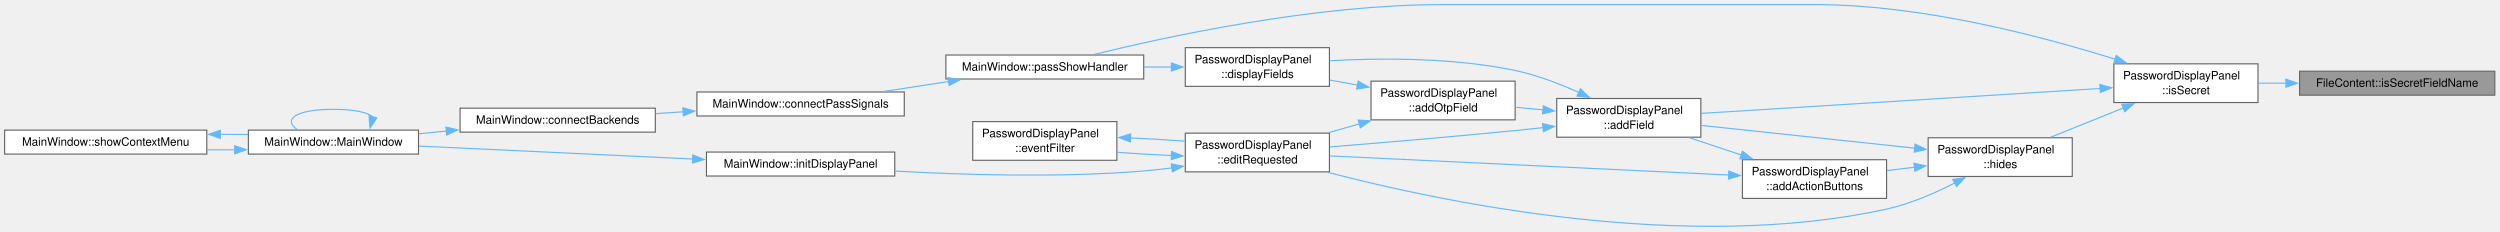
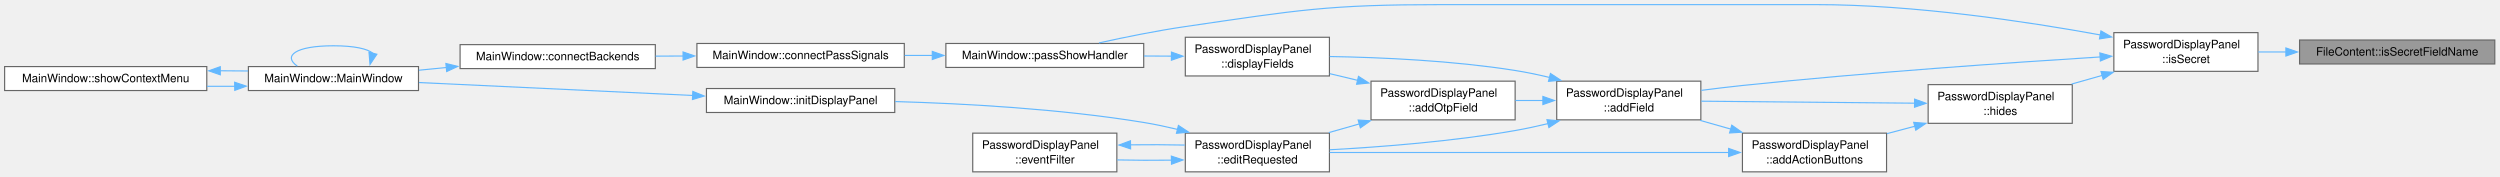
- <svg xmlns="http://www.w3.org/2000/svg" xmlns:xlink="http://www.w3.org/1999/xlink" width="2164pt" height="200pt" viewBox="0.00 0.00 2164.00 200.00">
-   <g id="page0,1_graph0" class="graph" transform="scale(1 1) rotate(0) translate(4 196.19)">
+ <svg xmlns="http://www.w3.org/2000/svg" xmlns:xlink="http://www.w3.org/1999/xlink" width="2164pt" height="153pt" viewBox="0.00 0.00 2164.00 153.00">
+   <g id="page0,1_graph0" class="graph" transform="scale(1 1) rotate(0) translate(4 148.75)">
    <g id="Node000001" class="node">
      <g id="a_Node000001">
        <a xlink:title="Whether a field name names a secret: one of secrets occurs in it as whole words, compared case-insens...">
-           <polygon fill="#999999" stroke="#666666" points="2155.5,-134.56 1986.5,-134.56 1986.5,-113.81 2155.5,-113.81 2155.5,-134.56" />
-           <text xml:space="preserve" text-anchor="middle" x="2071" y="-121.06" font-family="Helvetica,sans-Serif" font-size="10.00">FileContent::isSecretFieldName</text>
+           <polygon fill="#999999" stroke="#666666" points="2155.5,-114.12 1986.5,-114.12 1986.5,-93.38 2155.5,-93.38 2155.5,-114.12" />
+           <text xml:space="preserve" text-anchor="middle" x="2071" y="-100.62" font-family="Helvetica,sans-Serif" font-size="10.00">FileContent::isSecretFieldName</text>
        </a>
      </g>
    </g>
    <g id="Node000002" class="node">
      <g id="a_Node000002">
        <a xlink:href="class_password_display_panel.html#a05afd2d04c8c317910fb04b0c53cdb4a" target="_top" xlink:title="Whether a field is a secret &quot;Hide password&quot; hides: one a template marks (setMarkedSecrets()),...">
-           <polygon fill="white" stroke="#666666" points="1950.5,-140.94 1825.75,-140.94 1825.75,-107.44 1950.5,-107.44 1950.5,-140.94" />
-           <text xml:space="preserve" text-anchor="start" x="1833.75" y="-127.44" font-family="Helvetica,sans-Serif" font-size="10.00">PasswordDisplayPanel</text>
-           <text xml:space="preserve" text-anchor="middle" x="1888.12" y="-114.69" font-family="Helvetica,sans-Serif" font-size="10.00">::isSecret</text>
+           <polygon fill="white" stroke="#666666" points="1950.5,-120.5 1825.75,-120.5 1825.75,-87 1950.5,-87 1950.5,-120.5" />
+           <text xml:space="preserve" text-anchor="start" x="1833.75" y="-107" font-family="Helvetica,sans-Serif" font-size="10.00">PasswordDisplayPanel</text>
+           <text xml:space="preserve" text-anchor="middle" x="1888.12" y="-94.25" font-family="Helvetica,sans-Serif" font-size="10.00">::isSecret</text>
        </a>
      </g>
    </g>
    <g id="edge1_Node000001_Node000002" class="edge">
      <g id="a_edge1_Node000001_Node000002">
        <a xlink:title=" ">
-           <path fill="none" stroke="#63b8ff" d="M1974.71,-124.19C1966.59,-124.19 1958.54,-124.19 1950.79,-124.19" />
-           <polygon fill="#63b8ff" stroke="#63b8ff" points="1974.67,-127.69 1984.67,-124.19 1974.67,-120.69 1974.67,-127.69" />
+           <path fill="none" stroke="#63b8ff" d="M1974.71,-103.75C1966.59,-103.75 1958.54,-103.75 1950.79,-103.75" />
+           <polygon fill="#63b8ff" stroke="#63b8ff" points="1974.67,-107.25 1984.67,-103.75 1974.67,-100.25 1974.67,-107.25" />
        </a>
      </g>
    </g>
    <g id="Node000003" class="node">
      <g id="a_Node000003">
        <a xlink:href="class_password_display_panel.html#a63f3df891d869b0cc854ebb652b8ade7" target="_top" xlink:title="Render one name: value row: action buttons, then the value either behind the eye button (see hides())...">
-           <polygon fill="white" stroke="#666666" points="1468.25,-110.94 1343.5,-110.94 1343.5,-77.44 1468.25,-77.44 1468.25,-110.94" />
-           <text xml:space="preserve" text-anchor="start" x="1351.5" y="-97.44" font-family="Helvetica,sans-Serif" font-size="10.00">PasswordDisplayPanel</text>
-           <text xml:space="preserve" text-anchor="middle" x="1405.88" y="-84.69" font-family="Helvetica,sans-Serif" font-size="10.00">::addField</text>
+           <polygon fill="white" stroke="#666666" points="1468.25,-78.5 1343.5,-78.5 1343.5,-45 1468.25,-45 1468.25,-78.5" />
+           <text xml:space="preserve" text-anchor="start" x="1351.5" y="-65" font-family="Helvetica,sans-Serif" font-size="10.00">PasswordDisplayPanel</text>
+           <text xml:space="preserve" text-anchor="middle" x="1405.88" y="-52.25" font-family="Helvetica,sans-Serif" font-size="10.00">::addField</text>
        </a>
      </g>
    </g>
    <g id="edge2_Node000002_Node000003" class="edge">
      <g id="a_edge2_Node000002_Node000003">
        <a xlink:title=" ">
-           <path fill="none" stroke="#63b8ff" d="M1813.87,-119.61C1719.42,-113.71 1556.83,-103.55 1468.44,-98.03" />
-           <polygon fill="#63b8ff" stroke="#63b8ff" points="1813.61,-123.1 1823.81,-120.23 1814.05,-116.12 1813.61,-123.1" />
+           <path fill="none" stroke="#63b8ff" d="M1814.34,-99.48C1737.23,-94.66 1611.99,-86.01 1504.25,-74.75 1492.72,-73.54 1480.44,-72.06 1468.63,-70.53" />
+           <polygon fill="#63b8ff" stroke="#63b8ff" points="1813.65,-102.94 1823.85,-100.07 1814.08,-95.96 1813.65,-102.94" />
        </a>
      </g>
    </g>
    <g id="Node000006" class="node">
      <g id="a_Node000006">
        <a xlink:href="class_main_window.html#ad8dfb7651169c5fe73440315926d6abc" target="_top" xlink:title="Render a decrypted entry: fields into the display panel, the rest into the text browser,...">
-           <polygon fill="white" stroke="#666666" points="986,-148.56 814.75,-148.56 814.75,-127.81 986,-127.81 986,-148.56" />
-           <text xml:space="preserve" text-anchor="middle" x="900.38" y="-135.06" font-family="Helvetica,sans-Serif" font-size="10.00">MainWindow::passShowHandler</text>
-         </a>
-       </g>
-     </g>
-     <g id="edge25_Node000002_Node000006" class="edge">
-       <g id="a_edge25_Node000002_Node000006">
-         <a xlink:title=" ">
-           <path fill="none" stroke="#63b8ff" d="M1827.11,-144.83C1763.49,-164.84 1659.7,-192.19 1567.62,-192.19 1567.62,-192.19 1567.62,-192.19 1244.12,-192.19 1134.34,-192.19 1007.16,-164.82 942.99,-149.05" />
-           <polygon fill="#63b8ff" stroke="#63b8ff" points="1827.83,-148.27 1836.29,-141.89 1825.7,-141.6 1827.83,-148.27" />
+           <polygon fill="white" stroke="#666666" points="986,-111.12 814.75,-111.12 814.75,-90.38 986,-90.38 986,-111.12" />
+           <text xml:space="preserve" text-anchor="middle" x="900.38" y="-97.62" font-family="Helvetica,sans-Serif" font-size="10.00">MainWindow::passShowHandler</text>
+         </a>
+       </g>
+     </g>
+     <g id="edge24_Node000002_Node000006" class="edge">
+       <g id="a_edge24_Node000002_Node000006">
+         <a xlink:title=" ">
+           <path fill="none" stroke="#63b8ff" d="M1814.01,-118.52C1749.48,-130.27 1652.69,-144.75 1567.62,-144.75 1567.62,-144.75 1567.62,-144.75 1244.12,-144.75 1145.04,-144.75 1120.05,-140.05 1022,-125.75 997.13,-122.12 969.68,-116.56 947.26,-111.6" />
+           <polygon fill="#63b8ff" stroke="#63b8ff" points="1814.59,-121.98 1823.79,-116.72 1813.32,-115.09 1814.59,-121.98" />
        </a>
      </g>
    </g>
    <g id="Node000014" class="node">
      <g id="a_Node000014">
        <a xlink:href="class_password_display_panel.html#af0b6c619d59cff43692b8087999fe3a5" target="_top" xlink:title="Whether a field is shown behind the eye button: the password, a field a template marks,...">
-           <polygon fill="white" stroke="#666666" points="1789.75,-76.94 1665,-76.94 1665,-43.44 1789.75,-43.44 1789.75,-76.94" />
-           <text xml:space="preserve" text-anchor="start" x="1673" y="-63.44" font-family="Helvetica,sans-Serif" font-size="10.00">PasswordDisplayPanel</text>
-           <text xml:space="preserve" text-anchor="middle" x="1727.38" y="-50.69" font-family="Helvetica,sans-Serif" font-size="10.00">::hides</text>
+           <polygon fill="white" stroke="#666666" points="1789.75,-75.5 1665,-75.5 1665,-42 1789.75,-42 1789.75,-75.5" />
+           <text xml:space="preserve" text-anchor="start" x="1673" y="-62" font-family="Helvetica,sans-Serif" font-size="10.00">PasswordDisplayPanel</text>
+           <text xml:space="preserve" text-anchor="middle" x="1727.38" y="-49.25" font-family="Helvetica,sans-Serif" font-size="10.00">::hides</text>
        </a>
      </g>
    </g>
    <g id="edge19_Node000002_Node000014" class="edge">
      <g id="a_edge19_Node000002_Node000014">
        <a xlink:title=" ">
-           <path fill="none" stroke="#63b8ff" d="M1834.13,-102.82C1813.61,-94.55 1790.45,-85.21 1771.03,-77.39" />
-           <polygon fill="#63b8ff" stroke="#63b8ff" points="1832.6,-105.98 1843.18,-106.47 1835.21,-99.49 1832.6,-105.98" />
+           <path fill="none" stroke="#63b8ff" d="M1815.59,-83.47C1806.78,-80.98 1797.84,-78.44 1789.2,-75.99" />
+           <polygon fill="#63b8ff" stroke="#63b8ff" points="1814.62,-86.84 1825.2,-86.2 1816.53,-80.1 1814.62,-86.84" />
        </a>
      </g>
    </g>
    <g id="Node000004" class="node">
      <g id="a_Node000004">
        <a xlink:href="class_password_display_panel.html#ae39ac5b0704842fa580cfd902c73f268" target="_top" xlink:title="Render the live OTP row: an OtpCodeWidget in a field frame under an &quot;OTP code&quot; label....">
-           <polygon fill="white" stroke="#666666" points="1307.5,-125.94 1182.75,-125.94 1182.75,-92.44 1307.5,-92.44 1307.5,-125.94" />
-           <text xml:space="preserve" text-anchor="start" x="1190.75" y="-112.44" font-family="Helvetica,sans-Serif" font-size="10.00">PasswordDisplayPanel</text>
-           <text xml:space="preserve" text-anchor="middle" x="1245.12" y="-99.69" font-family="Helvetica,sans-Serif" font-size="10.00">::addOtpField</text>
+           <polygon fill="white" stroke="#666666" points="1307.5,-78.5 1182.75,-78.5 1182.75,-45 1307.5,-45 1307.5,-78.5" />
+           <text xml:space="preserve" text-anchor="start" x="1190.75" y="-65" font-family="Helvetica,sans-Serif" font-size="10.00">PasswordDisplayPanel</text>
+           <text xml:space="preserve" text-anchor="middle" x="1245.12" y="-52.25" font-family="Helvetica,sans-Serif" font-size="10.00">::addOtpField</text>
        </a>
      </g>
    </g>
    <g id="edge3_Node000003_Node000004" class="edge">
      <g id="a_edge3_Node000003_Node000004">
        <a xlink:title=" ">
-           <path fill="none" stroke="#63b8ff" d="M1331.79,-101.09C1323.77,-101.85 1315.65,-102.62 1307.79,-103.36" />
-           <polygon fill="#63b8ff" stroke="#63b8ff" points="1331.91,-104.6 1341.54,-100.17 1331.25,-97.63 1331.91,-104.6" />
+           <path fill="none" stroke="#63b8ff" d="M1331.79,-61.75C1323.77,-61.75 1315.65,-61.75 1307.79,-61.75" />
+           <polygon fill="#63b8ff" stroke="#63b8ff" points="1331.53,-65.25 1341.53,-61.75 1331.53,-58.25 1331.53,-65.25" />
        </a>
      </g>
    </g>
    <g id="Node000005" class="node">
      <g id="a_Node000005">
        <a xlink:href="class_password_display_panel.html#a46f59667a2e7a14abfadd8372ce88a4f" target="_top" xlink:title="Render the password and template fields of a decrypted entry.">
-           <polygon fill="white" stroke="#666666" points="1146.75,-154.94 1022,-154.94 1022,-121.44 1146.75,-121.44 1146.75,-154.94" />
-           <text xml:space="preserve" text-anchor="start" x="1030" y="-141.44" font-family="Helvetica,sans-Serif" font-size="10.00">PasswordDisplayPanel</text>
-           <text xml:space="preserve" text-anchor="middle" x="1084.38" y="-128.69" font-family="Helvetica,sans-Serif" font-size="10.00">::displayFields</text>
+           <polygon fill="white" stroke="#666666" points="1146.75,-116.5 1022,-116.5 1022,-83 1146.75,-83 1146.75,-116.5" />
+           <text xml:space="preserve" text-anchor="start" x="1030" y="-103" font-family="Helvetica,sans-Serif" font-size="10.00">PasswordDisplayPanel</text>
+           <text xml:space="preserve" text-anchor="middle" x="1084.38" y="-90.25" font-family="Helvetica,sans-Serif" font-size="10.00">::displayFields</text>
        </a>
      </g>
    </g>
    <g id="edge17_Node000003_Node000005" class="edge">
      <g id="a_edge17_Node000003_Node000005">
        <a xlink:title=" ">
-           <path fill="none" stroke="#63b8ff" d="M1362.97,-116C1346.19,-123.62 1326.38,-131.24 1307.5,-135.19 1254.08,-146.35 1191.85,-146.09 1146.87,-143.62" />
-           <polygon fill="#63b8ff" stroke="#63b8ff" points="1364.05,-119.36 1371.62,-111.94 1361.08,-113.02 1364.05,-119.36" />
+           <path fill="none" stroke="#63b8ff" d="M1337.32,-81.71C1327.39,-84.08 1317.23,-86.21 1307.5,-87.75 1253.72,-96.29 1191.8,-99.06 1147.02,-99.83" />
+           <polygon fill="#63b8ff" stroke="#63b8ff" points="1338.08,-85.13 1346.94,-79.31 1336.38,-78.34 1338.08,-85.13" />
        </a>
      </g>
    </g>
    <g id="Node000011" class="node">
      <g id="a_Node000011">
        <a xlink:href="class_password_display_panel.html#aea1986b10912132044f2ac970e1b8749" target="_top" xlink:title="Emitted on a double-click anywhere on a field row: the user wants to change what they are looking at.">
-           <polygon fill="white" stroke="#666666" points="1146.75,-80.94 1022,-80.94 1022,-47.44 1146.75,-47.44 1146.75,-80.94" />
-           <text xml:space="preserve" text-anchor="start" x="1030" y="-67.44" font-family="Helvetica,sans-Serif" font-size="10.00">PasswordDisplayPanel</text>
-           <text xml:space="preserve" text-anchor="middle" x="1084.38" y="-54.69" font-family="Helvetica,sans-Serif" font-size="10.00">::editRequested</text>
+           <polygon fill="white" stroke="#666666" points="1146.75,-33.5 1022,-33.5 1022,0 1146.75,0 1146.75,-33.5" />
+           <text xml:space="preserve" text-anchor="start" x="1030" y="-20" font-family="Helvetica,sans-Serif" font-size="10.00">PasswordDisplayPanel</text>
+           <text xml:space="preserve" text-anchor="middle" x="1084.38" y="-7.25" font-family="Helvetica,sans-Serif" font-size="10.00">::editRequested</text>
        </a>
      </g>
    </g>
    <g id="edge18_Node000003_Node000011" class="edge">
      <g id="a_edge18_Node000003_Node000011">
        <a xlink:title=" ">
-           <path fill="none" stroke="#63b8ff" d="M1331.92,-85.73C1323.69,-84.84 1315.41,-83.97 1307.5,-83.19 1253.39,-77.82 1191.76,-72.62 1147.17,-69.02" />
-           <polygon fill="#63b8ff" stroke="#63b8ff" points="1331.26,-89.18 1341.58,-86.79 1332.02,-82.22 1331.26,-89.18" />
+           <path fill="none" stroke="#63b8ff" d="M1336.01,-41.76C1326.49,-39.47 1316.79,-37.37 1307.5,-35.75 1253.74,-26.35 1191.82,-21.54 1147.03,-19.12" />
+           <polygon fill="#63b8ff" stroke="#63b8ff" points="1335.04,-45.13 1345.59,-44.16 1336.74,-38.34 1335.04,-45.13" />
        </a>
      </g>
    </g>
    <g id="edge4_Node000004_Node000005" class="edge">
      <g id="a_edge4_Node000004_Node000005">
        <a xlink:title=" ">
-           <path fill="none" stroke="#63b8ff" d="M1171.04,-122.54C1163.02,-124 1154.9,-125.49 1147.04,-126.92" />
-           <polygon fill="#63b8ff" stroke="#63b8ff" points="1171.6,-125.99 1180.8,-120.75 1170.34,-119.11 1171.6,-125.99" />
+           <path fill="none" stroke="#63b8ff" d="M1171.32,-79.18C1163.2,-81.12 1154.99,-83.09 1147.04,-84.99" />
+           <polygon fill="#63b8ff" stroke="#63b8ff" points="1171.91,-82.63 1180.82,-76.9 1170.28,-75.83 1171.91,-82.63" />
        </a>
      </g>
    </g>
    <g id="edge12_Node000004_Node000011" class="edge">
      <g id="a_edge12_Node000004_Node000011">
        <a xlink:title=" ">
-           <path fill="none" stroke="#63b8ff" d="M1172.59,-88.91C1163.78,-86.41 1154.84,-83.88 1146.2,-81.43" />
-           <polygon fill="#63b8ff" stroke="#63b8ff" points="1171.62,-92.27 1182.2,-91.63 1173.53,-85.54 1171.62,-92.27" />
+           <path fill="none" stroke="#63b8ff" d="M1172.59,-41.47C1163.78,-38.98 1154.84,-36.44 1146.2,-33.99" />
+           <polygon fill="#63b8ff" stroke="#63b8ff" points="1171.62,-44.84 1182.2,-44.2 1173.53,-38.1 1171.62,-44.84" />
        </a>
      </g>
    </g>
    <g id="edge5_Node000005_Node000006" class="edge">
      <g id="a_edge5_Node000005_Node000006">
        <a xlink:title=" ">
-           <path fill="none" stroke="#63b8ff" d="M1010.16,-138.19C1002.3,-138.19 994.26,-138.19 986.29,-138.19" />
-           <polygon fill="#63b8ff" stroke="#63b8ff" points="1009.99,-141.69 1019.99,-138.19 1009.99,-134.69 1009.99,-141.69" />
+           <path fill="none" stroke="#63b8ff" d="M1010.16,-100.15C1002.3,-100.2 994.26,-100.24 986.29,-100.28" />
+           <polygon fill="#63b8ff" stroke="#63b8ff" points="1010.01,-103.65 1019.99,-100.1 1009.97,-96.65 1010.01,-103.65" />
        </a>
      </g>
    </g>
    <g id="Node000007" class="node">
      <g id="a_Node000007">
        <a xlink:href="class_main_window.html#a53a99014ce1d19698aadd735b6af0284" target="_top" xlink:title="Connect the signals of one backend that the window answers itself: errors, critical messages,...">
-           <polygon fill="white" stroke="#666666" points="778.75,-116.56 599.25,-116.56 599.25,-95.81 778.75,-95.81 778.75,-116.56" />
-           <text xml:space="preserve" text-anchor="middle" x="689" y="-103.06" font-family="Helvetica,sans-Serif" font-size="10.00">MainWindow::connectPassSignals</text>
+           <polygon fill="white" stroke="#666666" points="778.75,-111.12 599.25,-111.12 599.25,-90.38 778.75,-90.38 778.75,-111.12" />
+           <text xml:space="preserve" text-anchor="middle" x="689" y="-97.62" font-family="Helvetica,sans-Serif" font-size="10.00">MainWindow::connectPassSignals</text>
        </a>
      </g>
    </g>
    <g id="edge6_Node000006_Node000007" class="edge">
      <g id="a_edge6_Node000006_Node000007">
        <a xlink:title=" ">
-           <path fill="none" stroke="#63b8ff" d="M817.33,-125.65C798.65,-122.79 778.97,-119.79 760.81,-117.01" />
-           <polygon fill="#63b8ff" stroke="#63b8ff" points="816.58,-129.07 826.99,-127.13 817.64,-122.15 816.58,-129.07" />
+           <path fill="none" stroke="#63b8ff" d="M803.21,-100.75C795.17,-100.75 787.06,-100.75 779.07,-100.75" />
+           <polygon fill="#63b8ff" stroke="#63b8ff" points="803,-104.25 813,-100.75 803,-97.25 803,-104.25" />
        </a>
      </g>
    </g>
    <g id="Node000008" class="node">
      <g id="a_Node000008">
        <a xlink:href="class_main_window.html#aaeb359b178b860a18c188edaf996ed4c" target="_top" xlink:title=" ">
-           <polygon fill="white" stroke="#666666" points="563.25,-102.56 394.25,-102.56 394.25,-81.81 563.25,-81.81 563.25,-102.56" />
-           <text xml:space="preserve" text-anchor="middle" x="478.75" y="-89.06" font-family="Helvetica,sans-Serif" font-size="10.00">MainWindow::connectBackends</text>
+           <polygon fill="white" stroke="#666666" points="563.25,-110.12 394.25,-110.12 394.25,-89.38 563.25,-89.38 563.25,-110.12" />
+           <text xml:space="preserve" text-anchor="middle" x="478.75" y="-96.62" font-family="Helvetica,sans-Serif" font-size="10.00">MainWindow::connectBackends</text>
        </a>
      </g>
    </g>
    <g id="edge7_Node000007_Node000008" class="edge">
      <g id="a_edge7_Node000007_Node000008">
        <a xlink:title=" ">
-           <path fill="none" stroke="#63b8ff" d="M587.47,-99.43C579.45,-98.89 571.4,-98.35 563.51,-97.82" />
-           <polygon fill="#63b8ff" stroke="#63b8ff" points="587.05,-102.91 597.27,-100.09 587.52,-95.92 587.05,-102.91" />
+           <path fill="none" stroke="#63b8ff" d="M587.47,-100.27C579.45,-100.23 571.4,-100.19 563.51,-100.15" />
+           <polygon fill="#63b8ff" stroke="#63b8ff" points="587.25,-103.77 597.26,-100.31 587.28,-96.77 587.25,-103.77" />
        </a>
      </g>
    </g>
    <g id="Node000009" class="node">
      <g id="a_Node000009">
        <a xlink:href="class_main_window.html#a52e97245b2f88492071e639395c4a15a" target="_top" xlink:title="Construct the main window.">
-           <polygon fill="white" stroke="#666666" points="358.25,-83.56 211,-83.56 211,-62.81 358.25,-62.81 358.25,-83.56" />
-           <text xml:space="preserve" text-anchor="middle" x="284.62" y="-70.06" font-family="Helvetica,sans-Serif" font-size="10.00">MainWindow::MainWindow</text>
+           <polygon fill="white" stroke="#666666" points="358.25,-91.12 211,-91.12 211,-70.38 358.25,-70.38 358.25,-91.12" />
+           <text xml:space="preserve" text-anchor="middle" x="284.62" y="-77.62" font-family="Helvetica,sans-Serif" font-size="10.00">MainWindow::MainWindow</text>
        </a>
      </g>
    </g>
    <g id="edge8_Node000008_Node000009" class="edge">
      <g id="a_edge8_Node000008_Node000009">
        <a xlink:title=" ">
-           <path fill="none" stroke="#63b8ff" d="M382.45,-82.76C374.44,-81.97 366.41,-81.18 358.6,-80.4" />
-           <polygon fill="#63b8ff" stroke="#63b8ff" points="381.96,-86.23 392.25,-83.73 382.65,-79.27 381.96,-86.23" />
+           <path fill="none" stroke="#63b8ff" d="M382.45,-90.33C374.44,-89.53 366.41,-88.74 358.6,-87.97" />
+           <polygon fill="#63b8ff" stroke="#63b8ff" points="381.96,-93.79 392.25,-91.29 382.65,-86.83 381.96,-93.79" />
        </a>
      </g>
    </g>
    <g id="edge9_Node000009_Node000009" class="edge">
      <g id="a_edge9_Node000009_Node000009">
        <a xlink:title=" ">
-           <path fill="none" stroke="#63b8ff" d="M318.78,-95.05C314.26,-98.89 302.87,-101.56 284.62,-101.56 251.26,-101.56 240.83,-92.62 253.35,-83.96" />
-           <polygon fill="#63b8ff" stroke="#63b8ff" points="322.19,-94.22 316.29,-85.42 315.41,-95.98 322.19,-94.22" />
+           <path fill="none" stroke="#63b8ff" d="M318.78,-102.61C314.26,-106.45 302.87,-109.12 284.62,-109.12 251.26,-109.12 240.83,-100.18 253.35,-91.52" />
+           <polygon fill="#63b8ff" stroke="#63b8ff" points="322.19,-101.79 316.29,-92.99 315.41,-103.55 322.19,-101.79" />
        </a>
      </g>
    </g>
    <g id="Node000010" class="node">
      <g id="a_Node000010">
        <a xlink:href="class_main_window.html#a856c67c50c07ca0b0f4c81b818a0f742" target="_top" xlink:title="Build and show the tree's context menu for the item under the cursor: folder actions (open,...">
-           <polygon fill="white" stroke="#666666" points="175,-83.56 0,-83.56 0,-62.81 175,-62.81 175,-83.56" />
-           <text xml:space="preserve" text-anchor="middle" x="87.5" y="-70.06" font-family="Helvetica,sans-Serif" font-size="10.00">MainWindow::showContextMenu</text>
+           <polygon fill="white" stroke="#666666" points="175,-91.12 0,-91.12 0,-70.38 175,-70.38 175,-91.12" />
+           <text xml:space="preserve" text-anchor="middle" x="87.5" y="-77.62" font-family="Helvetica,sans-Serif" font-size="10.00">MainWindow::showContextMenu</text>
        </a>
      </g>
    </g>
    <g id="edge10_Node000009_Node000010" class="edge">
      <g id="a_edge10_Node000009_Node000010">
        <a xlink:title=" ">
-           <path fill="none" stroke="#63b8ff" d="M199.43,-66.49C191.39,-66.43 183.23,-66.42 175.17,-66.48" />
-           <polygon fill="#63b8ff" stroke="#63b8ff" points="199.13,-69.99 209.18,-66.61 199.22,-62.99 199.13,-69.99" />
+           <path fill="none" stroke="#63b8ff" d="M199.43,-74.06C191.39,-73.99 183.23,-73.98 175.17,-74.04" />
+           <polygon fill="#63b8ff" stroke="#63b8ff" points="199.13,-77.55 209.18,-74.18 199.22,-70.55 199.13,-77.55" />
        </a>
      </g>
    </g>
    <g id="edge11_Node000010_Node000009" class="edge">
      <g id="a_edge11_Node000010_Node000009">
        <a xlink:title=" ">
-           <path fill="none" stroke="#63b8ff" d="M186.61,-79.94C194.72,-79.93 202.82,-79.87 210.69,-79.74" />
-           <polygon fill="#63b8ff" stroke="#63b8ff" points="186.69,-76.44 176.68,-79.9 186.67,-83.44 186.69,-76.44" />
+           <path fill="none" stroke="#63b8ff" d="M186.61,-87.5C194.72,-87.5 202.82,-87.43 210.69,-87.31" />
+           <polygon fill="#63b8ff" stroke="#63b8ff" points="186.69,-84 176.68,-87.47 186.67,-91 186.69,-84" />
        </a>
      </g>
    </g>
    <g id="Node000012" class="node">
      <g id="a_Node000012">
        <a xlink:href="class_password_display_panel.html#a4bb93a3d467357d2778f9aa95287d089" target="_top" xlink:title="Turn a left double-click on a field row into editRequested().">
-           <polygon fill="white" stroke="#666666" points="962.75,-90.94 838,-90.94 838,-57.44 962.75,-57.44 962.75,-90.94" />
-           <text xml:space="preserve" text-anchor="start" x="846" y="-77.44" font-family="Helvetica,sans-Serif" font-size="10.00">PasswordDisplayPanel</text>
-           <text xml:space="preserve" text-anchor="middle" x="900.38" y="-64.69" font-family="Helvetica,sans-Serif" font-size="10.00">::eventFilter</text>
+           <polygon fill="white" stroke="#666666" points="962.75,-33.5 838,-33.5 838,0 962.75,0 962.75,-33.5" />
+           <text xml:space="preserve" text-anchor="start" x="846" y="-20" font-family="Helvetica,sans-Serif" font-size="10.00">PasswordDisplayPanel</text>
+           <text xml:space="preserve" text-anchor="middle" x="900.38" y="-7.25" font-family="Helvetica,sans-Serif" font-size="10.00">::eventFilter</text>
        </a>
      </g>
    </g>
    <g id="edge13_Node000011_Node000012" class="edge">
      <g id="a_edge13_Node000011_Node000012">
        <a xlink:title=" ">
-           <path fill="none" stroke="#63b8ff" d="M1010.27,-61.57C994.62,-62.22 978.24,-63.19 963.07,-64.37" />
-           <polygon fill="#63b8ff" stroke="#63b8ff" points="1010.13,-65.08 1019.99,-61.21 1009.87,-58.08 1010.13,-65.08" />
+           <path fill="none" stroke="#63b8ff" d="M1010.27,-10.12C994.62,-9.91 978.24,-9.98 963.07,-10.32" />
+           <polygon fill="#63b8ff" stroke="#63b8ff" points="1009.93,-13.61 1019.99,-10.29 1010.05,-6.61 1009.93,-13.61" />
        </a>
      </g>
    </g>
    <g id="Node000013" class="node">
      <g id="a_Node000013">
        <a xlink:href="class_main_window.html#ab393d6375319b66d4c72f72e320940ae" target="_top" xlink:title="The grid of decrypted fields and what its buttons ask for.">
-           <polygon fill="white" stroke="#666666" points="770.5,-64.56 607.5,-64.56 607.5,-43.81 770.5,-43.81 770.5,-64.56" />
-           <text xml:space="preserve" text-anchor="middle" x="689" y="-51.06" font-family="Helvetica,sans-Serif" font-size="10.00">MainWindow::initDisplayPanel</text>
+           <polygon fill="white" stroke="#666666" points="770.5,-72.12 607.5,-72.12 607.5,-51.38 770.5,-51.38 770.5,-72.12" />
+           <text xml:space="preserve" text-anchor="middle" x="689" y="-58.62" font-family="Helvetica,sans-Serif" font-size="10.00">MainWindow::initDisplayPanel</text>
        </a>
      </g>
    </g>
    <g id="edge15_Node000011_Node000013" class="edge">
      <g id="a_edge15_Node000011_Node000013">
        <a xlink:title=" ">
-           <path fill="none" stroke="#63b8ff" d="M1010.56,-50.9C1002.3,-49.79 993.98,-48.84 986,-48.19 913.38,-42.26 830.43,-44.74 770.85,-48.13" />
-           <polygon fill="#63b8ff" stroke="#63b8ff" points="1009.85,-54.33 1020.25,-52.29 1010.85,-47.41 1009.85,-54.33" />
+           <path fill="none" stroke="#63b8ff" d="M1015.42,-36.71C1005.62,-39.06 995.6,-41.18 986,-42.75 913.84,-54.58 830.66,-59.13 770.89,-60.84" />
+           <polygon fill="#63b8ff" stroke="#63b8ff" points="1016.05,-40.16 1024.9,-34.34 1014.35,-33.37 1016.05,-40.16" />
        </a>
      </g>
    </g>
    <g id="edge14_Node000012_Node000011" class="edge">
      <g id="a_edge14_Node000012_Node000011">
        <a xlink:title=" ">
-           <path fill="none" stroke="#63b8ff" d="M974.3,-76.81C989.95,-76.16 1006.33,-75.19 1021.5,-74.02" />
-           <polygon fill="#63b8ff" stroke="#63b8ff" points="974.45,-73.3 964.59,-77.17 974.71,-80.3 974.45,-73.3" />
+           <path fill="none" stroke="#63b8ff" d="M974.3,-23.38C989.95,-23.59 1006.33,-23.52 1021.5,-23.18" />
+           <polygon fill="#63b8ff" stroke="#63b8ff" points="974.65,-19.89 964.59,-23.21 974.52,-26.88 974.65,-19.89" />
        </a>
      </g>
    </g>
    <g id="edge16_Node000013_Node000009" class="edge">
      <g id="a_edge16_Node000013_Node000009">
        <a xlink:title=" ">
-           <path fill="none" stroke="#63b8ff" d="M595.75,-58.54C523.78,-61.94 425.2,-66.6 358.66,-69.74" />
-           <polygon fill="#63b8ff" stroke="#63b8ff" points="595.72,-62.05 605.55,-58.08 595.39,-55.06 595.72,-62.05" />
+           <path fill="none" stroke="#63b8ff" d="M595.75,-66.11C523.78,-69.5 425.2,-74.16 358.66,-77.3" />
+           <polygon fill="#63b8ff" stroke="#63b8ff" points="595.72,-69.61 605.55,-65.64 595.39,-62.62 595.72,-69.61" />
        </a>
      </g>
    </g>
    <g id="edge23_Node000014_Node000003" class="edge">
      <g id="a_edge23_Node000014_Node000003">
        <a xlink:title=" ">
-           <path fill="none" stroke="#63b8ff" d="M1653.53,-67.94C1597.67,-73.88 1521.43,-82 1468.56,-87.62" />
-           <polygon fill="#63b8ff" stroke="#63b8ff" points="1653.69,-71.44 1663.27,-66.9 1652.95,-64.48 1653.69,-71.44" />
-         </a>
-       </g>
-     </g>
-     <g id="edge24_Node000014_Node000011" class="edge">
-       <g id="a_edge24_Node000014_Node000011">
-         <a xlink:title=" ">
-           <path fill="none" stroke="#63b8ff" d="M1688.34,-37.95C1670.88,-28.98 1649.53,-19.7 1629,-15.19 1456.16,22.82 1246.2,-20.7 1145.25,-47.03" />
-           <polygon fill="#63b8ff" stroke="#63b8ff" points="1686.32,-40.84 1696.8,-42.44 1689.61,-34.66 1686.32,-40.84" />
+           <path fill="none" stroke="#63b8ff" d="M1653.53,-59.43C1597.67,-59.96 1521.43,-60.67 1468.56,-61.17" />
+           <polygon fill="#63b8ff" stroke="#63b8ff" points="1653.29,-62.94 1663.26,-59.34 1653.23,-55.94 1653.29,-62.94" />
        </a>
      </g>
    </g>
    <g id="Node000015" class="node">
      <g id="a_Node000015">
        <a xlink:href="class_password_display_panel.html#a57fc5d83ebe5d878f373c6785af5f8d4" target="_top" xlink:title="Add the copy, QR and open-in-browser buttons a field gets, per the settings.">
-           <polygon fill="white" stroke="#666666" points="1629,-57.94 1504.25,-57.94 1504.25,-24.44 1629,-24.44 1629,-57.94" />
-           <text xml:space="preserve" text-anchor="start" x="1512.25" y="-44.44" font-family="Helvetica,sans-Serif" font-size="10.00">PasswordDisplayPanel</text>
-           <text xml:space="preserve" text-anchor="middle" x="1566.62" y="-31.69" font-family="Helvetica,sans-Serif" font-size="10.00">::addActionButtons</text>
+           <polygon fill="white" stroke="#666666" points="1629,-33.5 1504.25,-33.5 1504.25,0 1629,0 1629,-33.5" />
+           <text xml:space="preserve" text-anchor="start" x="1512.25" y="-20" font-family="Helvetica,sans-Serif" font-size="10.00">PasswordDisplayPanel</text>
+           <text xml:space="preserve" text-anchor="middle" x="1566.62" y="-7.25" font-family="Helvetica,sans-Serif" font-size="10.00">::addActionButtons</text>
        </a>
      </g>
    </g>
    <g id="edge20_Node000014_Node000015" class="edge">
      <g id="a_edge20_Node000014_Node000015">
        <a xlink:title=" ">
-           <path fill="none" stroke="#63b8ff" d="M1653.29,-51.44C1645.27,-50.48 1637.15,-49.51 1629.29,-48.57" />
-           <polygon fill="#63b8ff" stroke="#63b8ff" points="1652.7,-54.89 1663.04,-52.61 1653.53,-47.94 1652.7,-54.89" />
+           <path fill="none" stroke="#63b8ff" d="M1653.57,-39.49C1645.45,-37.34 1637.24,-35.17 1629.29,-33.06" />
+           <polygon fill="#63b8ff" stroke="#63b8ff" points="1652.52,-42.83 1663.08,-42 1654.31,-36.06 1652.52,-42.83" />
        </a>
      </g>
    </g>
    <g id="edge21_Node000015_Node000003" class="edge">
      <g id="a_edge21_Node000015_Node000003">
        <a xlink:title=" ">
-           <path fill="none" stroke="#63b8ff" d="M1503.42,-61.96C1488.52,-66.93 1472.78,-72.18 1458.43,-76.98" />
-           <polygon fill="#63b8ff" stroke="#63b8ff" points="1504.27,-65.36 1512.65,-58.87 1502.05,-58.72 1504.27,-65.36" />
+           <path fill="none" stroke="#63b8ff" d="M1494.09,-37.03C1485.28,-39.52 1476.34,-42.06 1467.7,-44.51" />
+           <polygon fill="#63b8ff" stroke="#63b8ff" points="1495.03,-40.4 1503.7,-34.3 1493.12,-33.66 1495.03,-40.4" />
        </a>
      </g>
    </g>
    <g id="edge22_Node000015_Node000011" class="edge">
      <g id="a_edge22_Node000015_Node000011">
        <a xlink:title=" ">
-           <path fill="none" stroke="#63b8ff" d="M1492.37,-44.7C1397.92,-49.22 1235.33,-57.01 1146.94,-61.24" />
-           <polygon fill="#63b8ff" stroke="#63b8ff" points="1492.49,-48.19 1502.31,-44.22 1492.16,-41.2 1492.49,-48.19" />
+           <path fill="none" stroke="#63b8ff" d="M1492.37,-16.75C1397.92,-16.75 1235.33,-16.75 1146.94,-16.75" />
+           <polygon fill="#63b8ff" stroke="#63b8ff" points="1492.31,-20.25 1502.31,-16.75 1492.31,-13.25 1492.31,-20.25" />
        </a>
      </g>
    </g>
  </g>
</svg>
